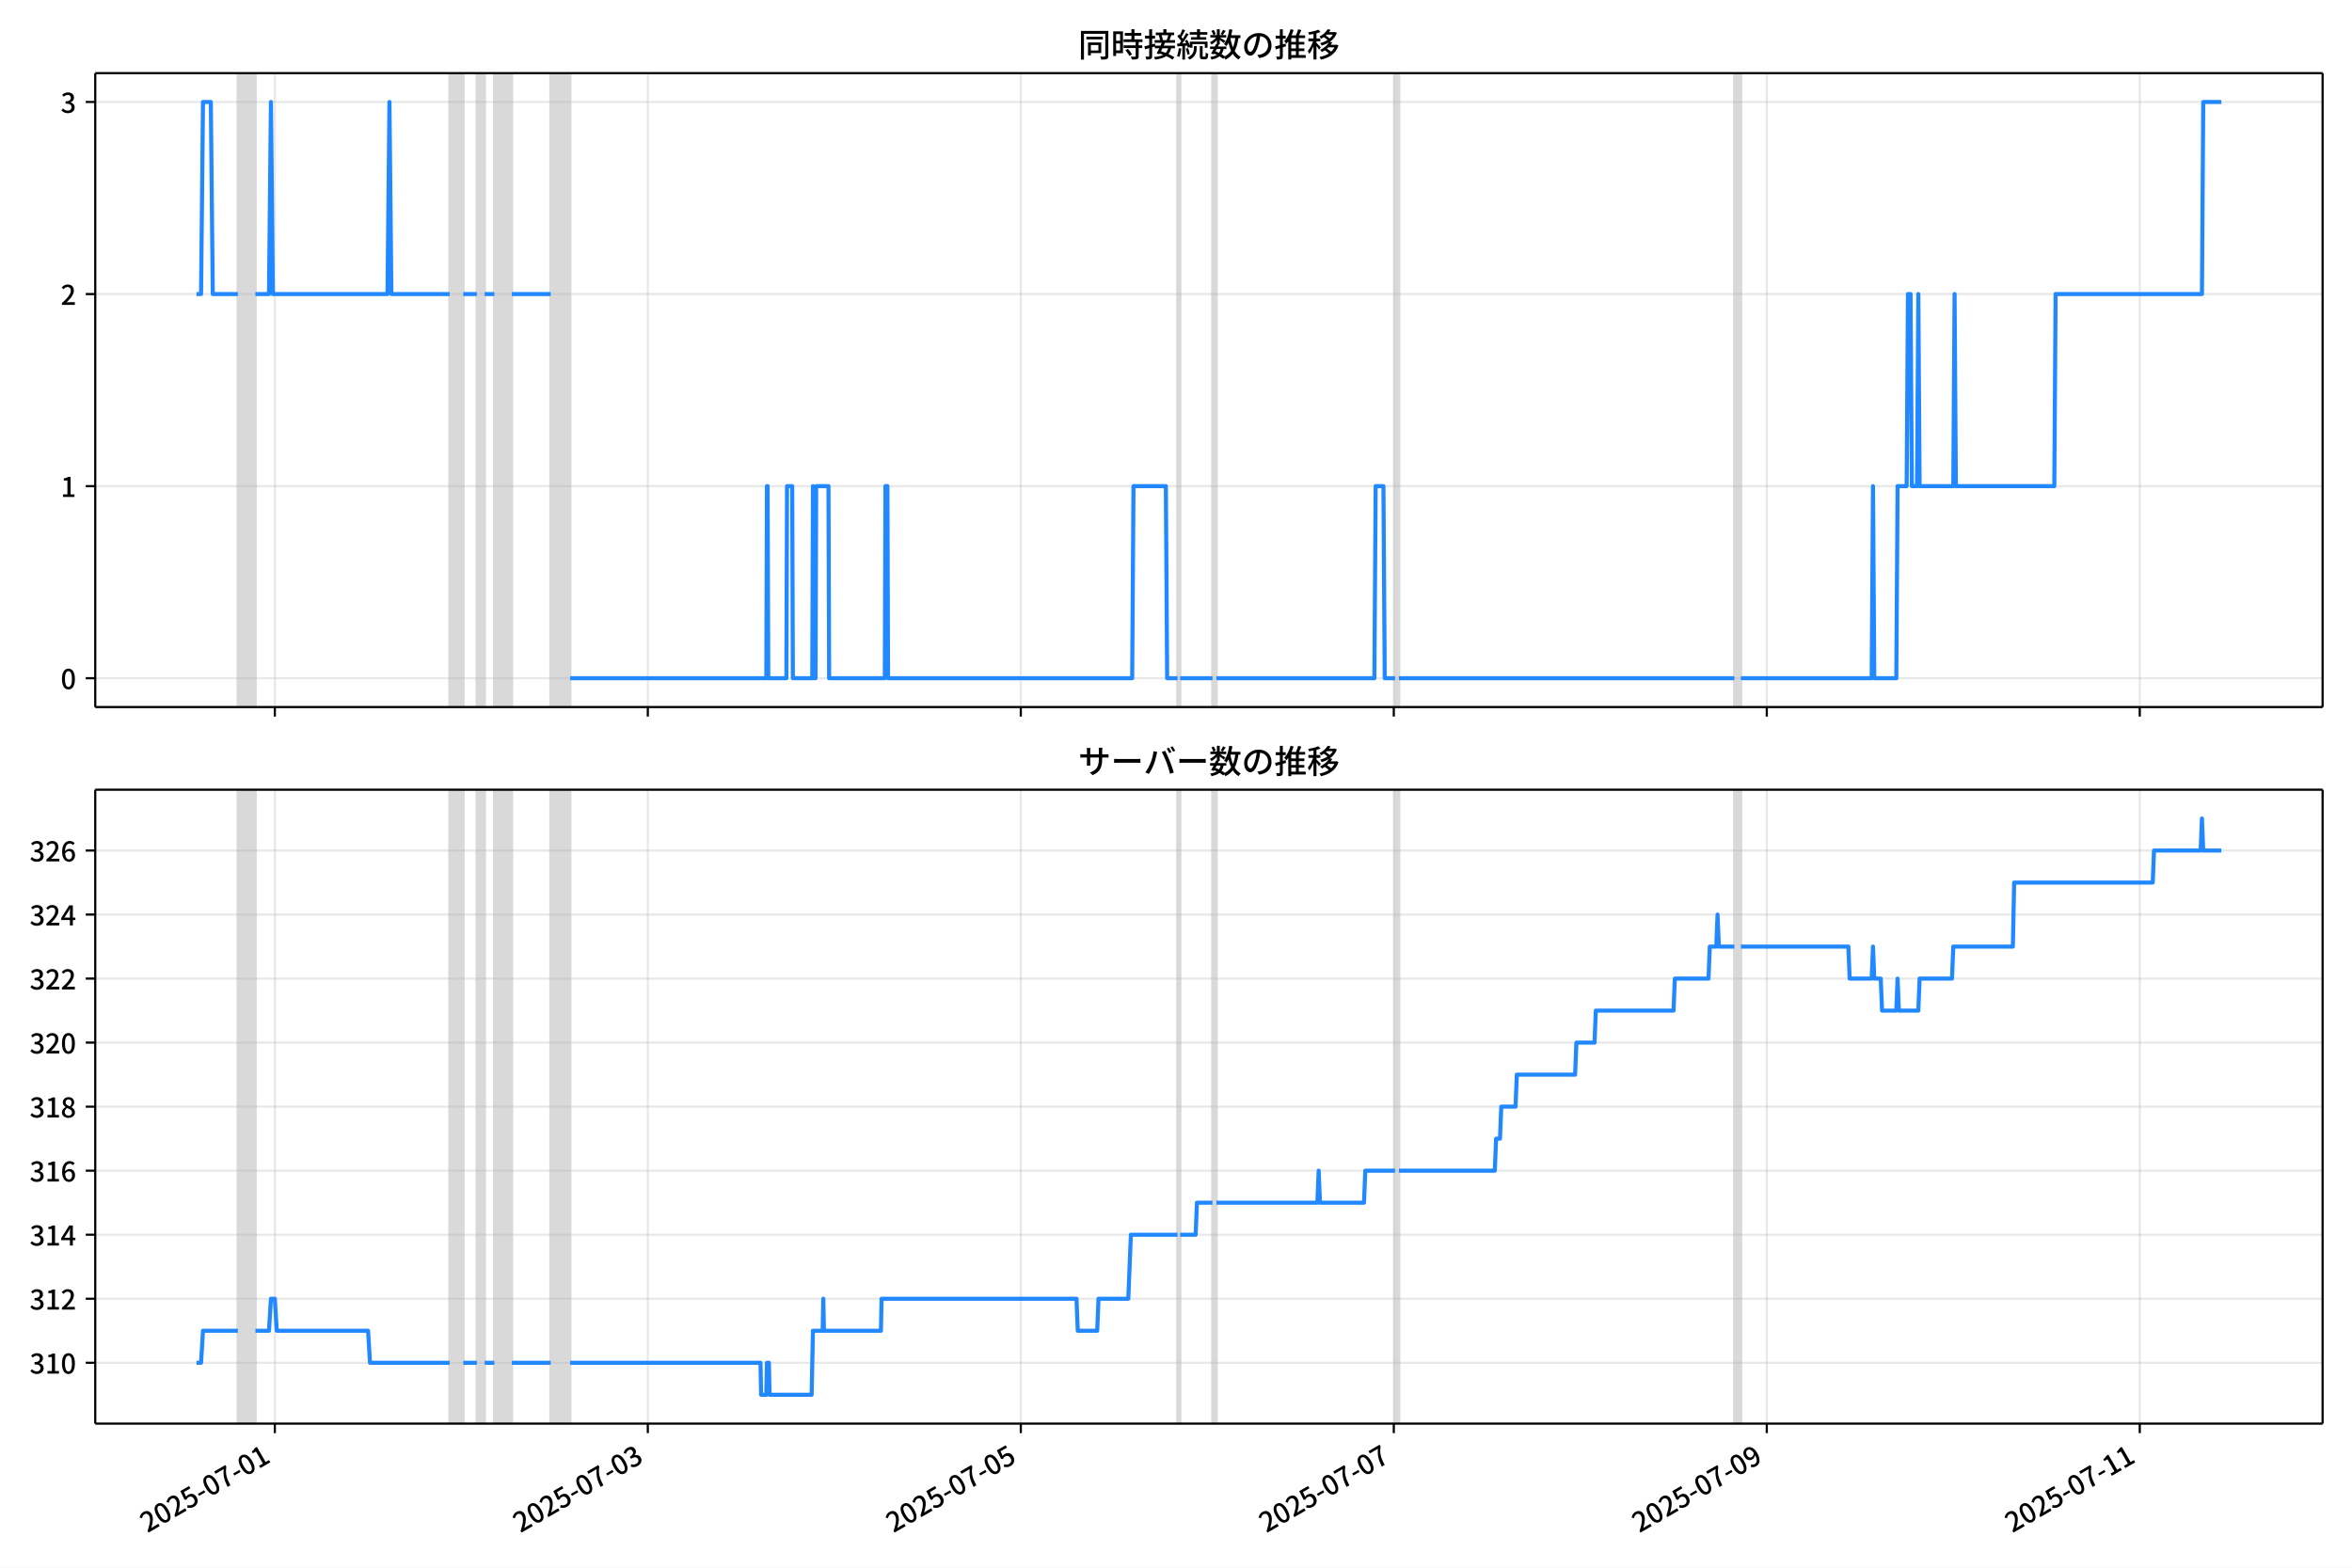
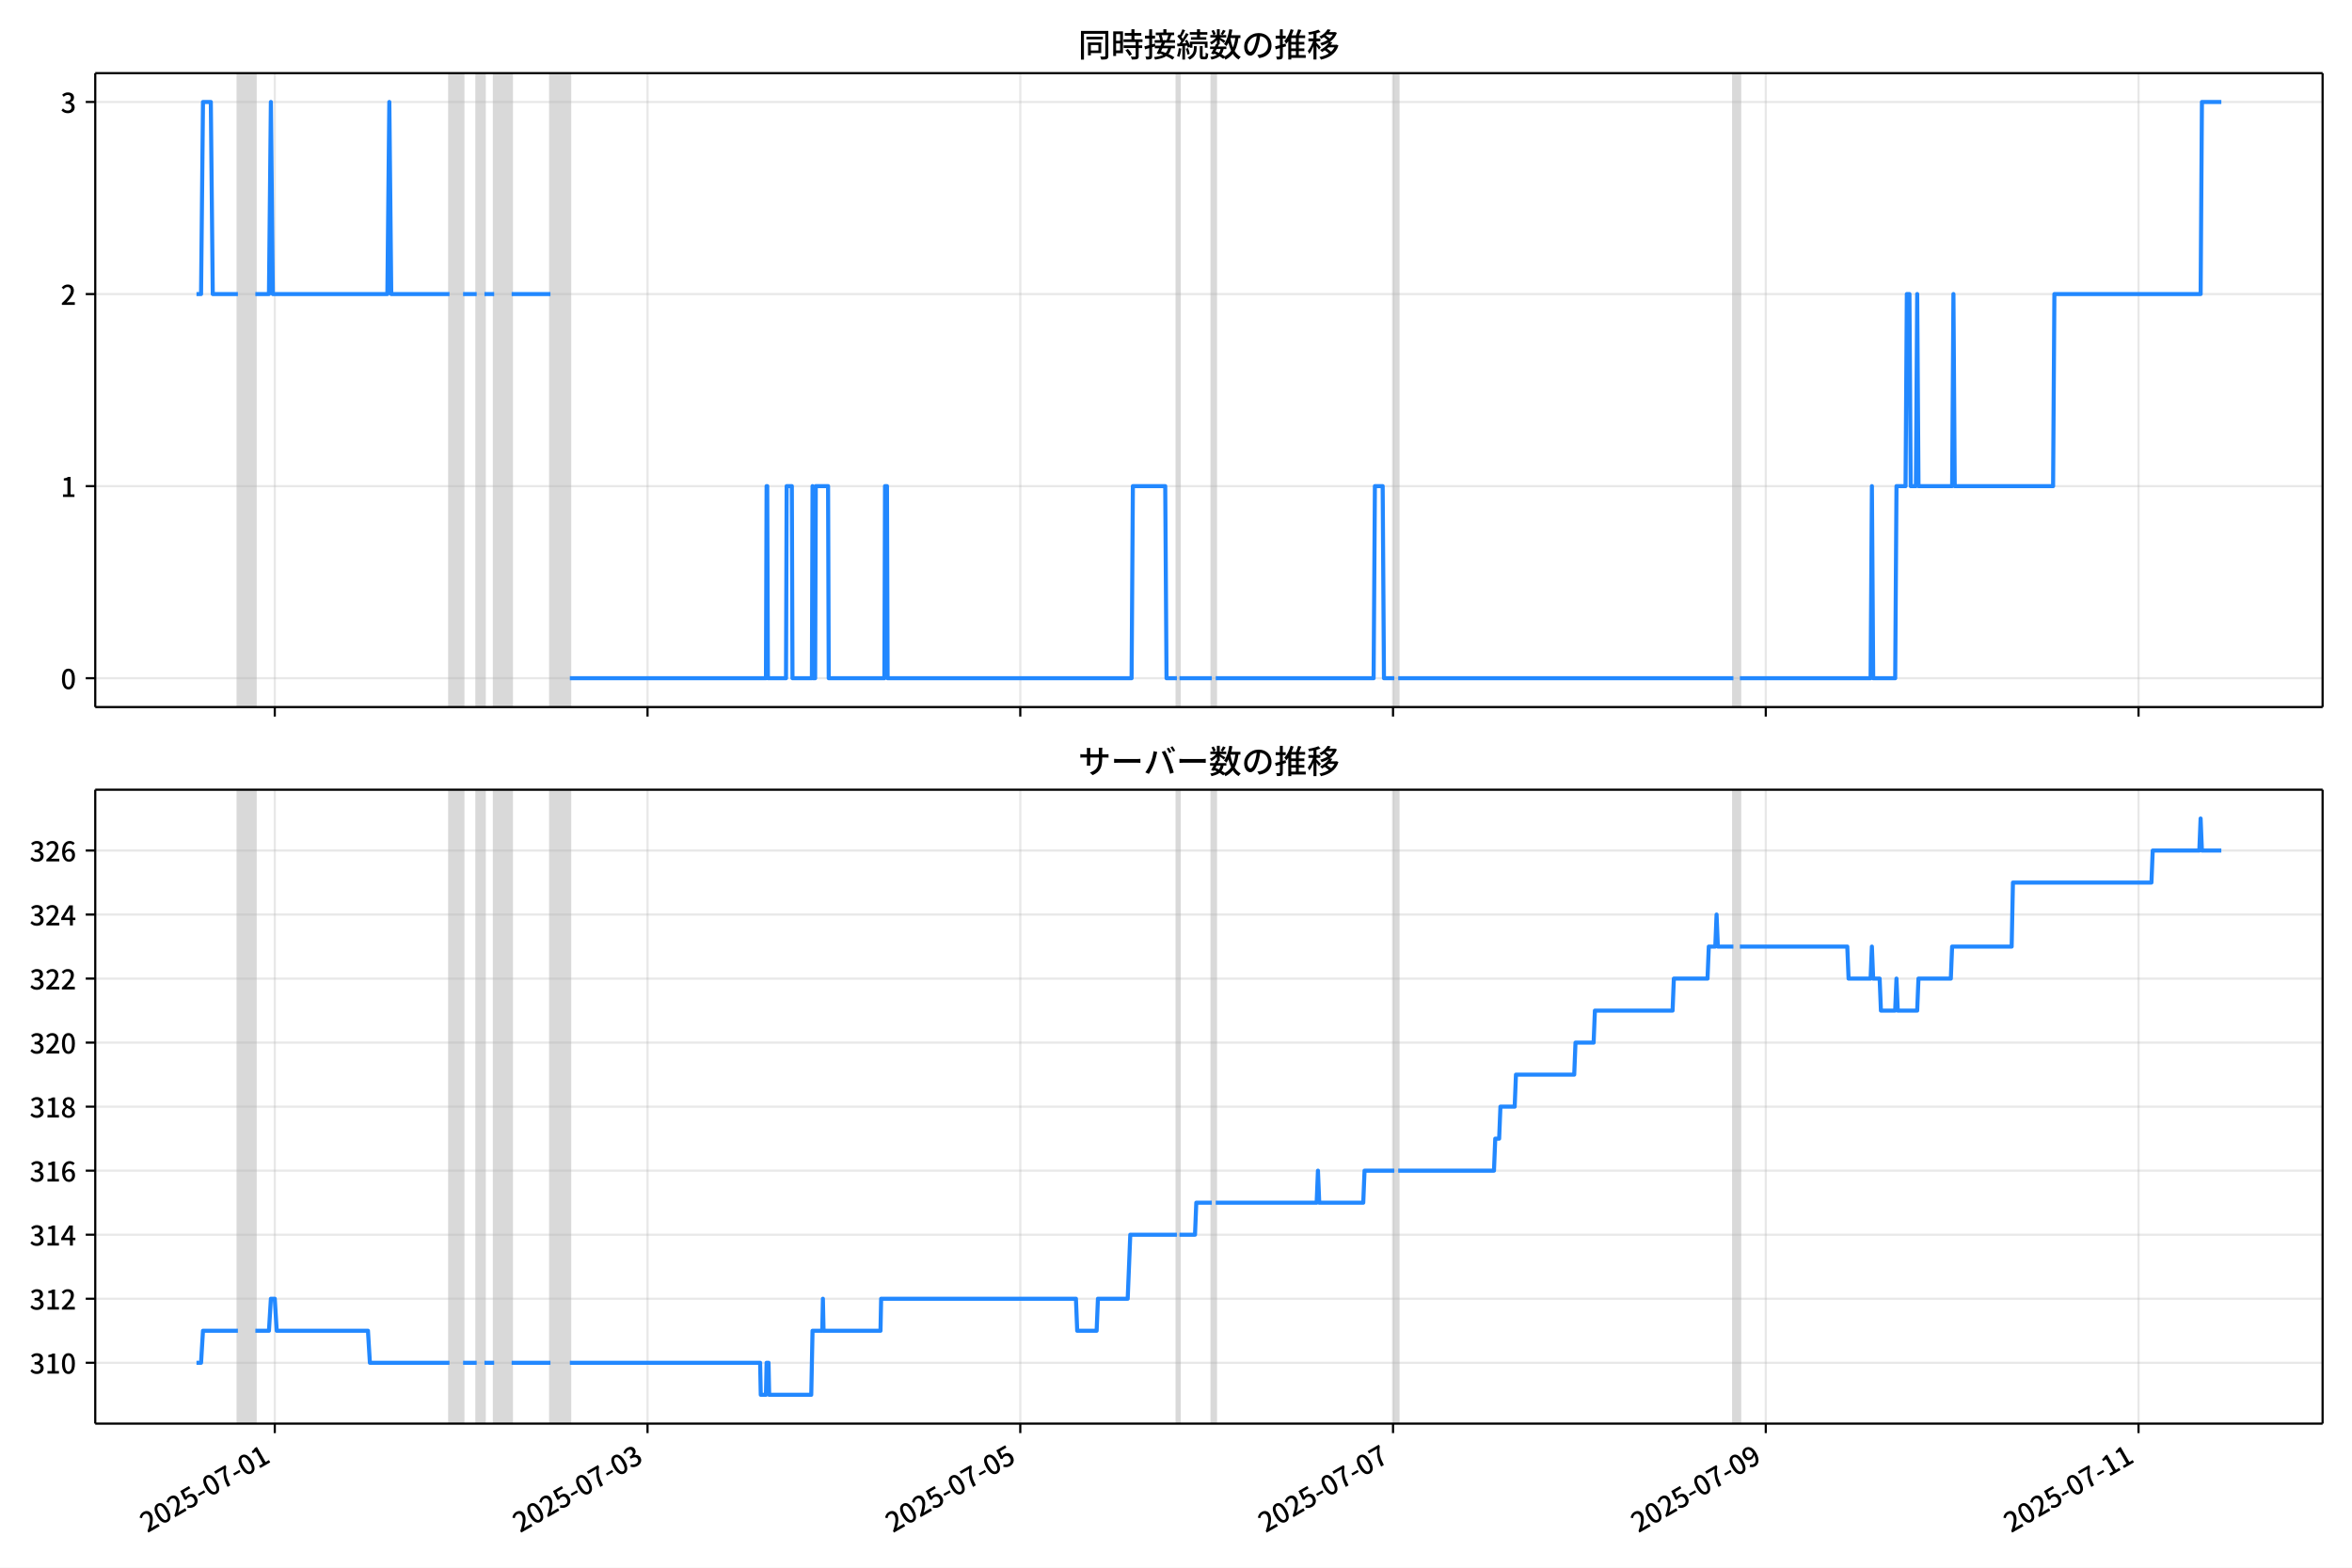
<svg xmlns="http://www.w3.org/2000/svg" xmlns:xlink="http://www.w3.org/1999/xlink" version="1.1" viewBox="0 0 864 576">
  <defs>
    <style type="text/css">*{stroke-linejoin: round; stroke-linecap: butt}</style>
  </defs>
  <g id="aa">
    <g id="ab">
      <path d="m0 576h864v-576h-864z" fill="#fff" />
    </g>
    <g id="ac">
      <g id="ad">
        <path d="m34.99 259.78h818.21v-232.9h-818.21z" fill="#fff" />
      </g>
      <g id="ae">
-         <path d="m87.398 259.78h6.423v-232.9h-6.423z" clip-path="url(#b)" fill="#808080" opacity=".3" stroke="#808080" />
+         <path d="m87.388 259.78h6.418v-232.9h-6.418z" clip-path="url(#b)" fill="#808080" opacity=".3" stroke="#808080" />
      </g>
      <g id="af">
-         <path d="m165.18 259.78h4.995v-232.9h-4.995z" clip-path="url(#b)" fill="#808080" opacity=".3" stroke="#808080" />
+         <path d="m165.12 259.78h4.992v-232.9h-4.992z" clip-path="url(#b)" fill="#808080" opacity=".3" stroke="#808080" />
      </g>
      <g id="ag">
-         <path d="m175.17 259.78h2.854v-232.9h-2.854z" clip-path="url(#b)" fill="#808080" opacity=".3" stroke="#808080" />
+         <path d="m175.11 259.78h2.853v-232.9h-2.853z" clip-path="url(#b)" fill="#808080" opacity=".3" stroke="#808080" />
      </g>
      <g id="ah">
-         <path d="m181.6 259.78h6.423v-232.9h-6.423z" clip-path="url(#b)" fill="#808080" opacity=".3" stroke="#808080" />
+         <path d="m181.53 259.78h6.418v-232.9h-6.418z" clip-path="url(#b)" fill="#808080" opacity=".3" stroke="#808080" />
      </g>
      <g id="ai">
-         <path d="m202.29 259.78h7.136v-232.9h-7.136z" clip-path="url(#b)" fill="#808080" opacity=".3" stroke="#808080" />
+         <path d="m202.21 259.78h7.132v-232.9h-7.132z" clip-path="url(#b)" fill="#808080" opacity=".3" stroke="#808080" />
      </g>
      <g id="aj">
-         <path d="m432.55 259.78h.952v-232.9h-.952z" clip-path="url(#b)" fill="#808080" opacity=".3" stroke="#808080" />
+         <path d="m432.32 259.78h.951v-232.9h-.951z" clip-path="url(#b)" fill="#808080" opacity=".3" stroke="#808080" />
      </g>
      <g id="ak">
-         <path d="m445.4 259.78h1.427v-232.9h-1.427z" clip-path="url(#b)" fill="#808080" opacity=".3" stroke="#808080" />
+         <path d="m445.16 259.78h1.426v-232.9h-1.426z" clip-path="url(#b)" fill="#808080" opacity=".3" stroke="#808080" />
      </g>
      <g id="al">
-         <path d="m512.48 259.78h1.427v-232.9h-1.427z" clip-path="url(#b)" fill="#808080" opacity=".3" stroke="#808080" />
+         <path d="m512.2 259.78h1.426v-232.9h-1.426z" clip-path="url(#b)" fill="#808080" opacity=".3" stroke="#808080" />
      </g>
      <g id="am">
-         <path d="m637.13 259.78h2.379v-232.9h-2.379z" clip-path="url(#b)" fill="#808080" opacity=".3" stroke="#808080" />
+         <path d="m636.77 259.78h2.377v-232.9h-2.377z" clip-path="url(#b)" fill="#808080" opacity=".3" stroke="#808080" />
      </g>
      <g id="an">
        <g id="ao">
          <g id="ap">
-             <path d="m100.96 259.78v-232.9" clip-path="url(#b)" fill="none" stroke="#b0b0b0" stroke-linecap="square" stroke-opacity=".3" stroke-width=".8" />
+             <path d="m100.94 259.78v-232.9" clip-path="url(#b)" fill="none" stroke="#b0b0b0" stroke-linecap="square" stroke-opacity=".3" stroke-width=".8" />
          </g>
          <g id="aq">
            <defs>
              <path id="f" d="m0 0v3.5" stroke="#000" stroke-width=".8" />
            </defs>
-             <use x="100.957" y="259.778" stroke="#000000" stroke-width=".8" xlink:href="#f" />
+             <use x="100.939" y="259.778" stroke="#000000" stroke-width=".8" xlink:href="#f" />
          </g>
        </g>
        <g id="ar">
          <g id="as">
-             <path d="m237.97 259.78v-232.9" clip-path="url(#b)" fill="none" stroke="#b0b0b0" stroke-linecap="square" stroke-opacity=".3" stroke-width=".8" />
+             <path d="m237.87 259.78v-232.9" clip-path="url(#b)" fill="none" stroke="#b0b0b0" stroke-linecap="square" stroke-opacity=".3" stroke-width=".8" />
          </g>
          <g id="at">
-             <use x="237.973" y="259.778" stroke="#000000" stroke-width=".8" xlink:href="#f" />
+             <use x="237.867" y="259.778" stroke="#000000" stroke-width=".8" xlink:href="#f" />
          </g>
        </g>
        <g id="au">
          <g id="av">
-             <path d="m374.99 259.78v-232.9" clip-path="url(#b)" fill="none" stroke="#b0b0b0" stroke-linecap="square" stroke-opacity=".3" stroke-width=".8" />
+             <path d="m374.8 259.78v-232.9" clip-path="url(#b)" fill="none" stroke="#b0b0b0" stroke-linecap="square" stroke-opacity=".3" stroke-width=".8" />
          </g>
          <g id="aw">
-             <use x="374.989" y="259.778" stroke="#000000" stroke-width=".8" xlink:href="#f" />
+             <use x="374.795" y="259.778" stroke="#000000" stroke-width=".8" xlink:href="#f" />
          </g>
        </g>
        <g id="ax">
          <g id="ay">
-             <path d="m512 259.78v-232.9" clip-path="url(#b)" fill="none" stroke="#b0b0b0" stroke-linecap="square" stroke-opacity=".3" stroke-width=".8" />
+             <path d="m511.72 259.78v-232.9" clip-path="url(#b)" fill="none" stroke="#b0b0b0" stroke-linecap="square" stroke-opacity=".3" stroke-width=".8" />
          </g>
          <g id="az">
-             <use x="512.005" y="259.778" stroke="#000000" stroke-width=".8" xlink:href="#f" />
+             <use x="511.724" y="259.778" stroke="#000000" stroke-width=".8" xlink:href="#f" />
          </g>
        </g>
        <g id="ba">
          <g id="bb">
-             <path d="m649.02 259.78v-232.9" clip-path="url(#b)" fill="none" stroke="#b0b0b0" stroke-linecap="square" stroke-opacity=".3" stroke-width=".8" />
+             <path d="m648.65 259.78v-232.9" clip-path="url(#b)" fill="none" stroke="#b0b0b0" stroke-linecap="square" stroke-opacity=".3" stroke-width=".8" />
          </g>
          <g id="bc">
-             <use x="649.021" y="259.778" stroke="#000000" stroke-width=".8" xlink:href="#f" />
+             <use x="648.652" y="259.778" stroke="#000000" stroke-width=".8" xlink:href="#f" />
          </g>
        </g>
        <g id="bd">
          <g id="be">
-             <path d="m786.04 259.78v-232.9" clip-path="url(#b)" fill="none" stroke="#b0b0b0" stroke-linecap="square" stroke-opacity=".3" stroke-width=".8" />
+             <path d="m785.58 259.78v-232.9" clip-path="url(#b)" fill="none" stroke="#b0b0b0" stroke-linecap="square" stroke-opacity=".3" stroke-width=".8" />
          </g>
          <g id="bf">
-             <use x="786.036" y="259.778" stroke="#000000" stroke-width=".8" xlink:href="#f" />
+             <use x="785.58" y="259.778" stroke="#000000" stroke-width=".8" xlink:href="#f" />
          </g>
        </g>
      </g>
      <g id="bg">
        <g id="bh">
          <g id="bi">
            <path d="m34.99 249.19h818.21" clip-path="url(#b)" fill="none" stroke="#b0b0b0" stroke-linecap="square" stroke-opacity=".3" stroke-width=".8" />
          </g>
          <g id="bj">
            <defs>
              <path id="e" d="m0 0h-3.5" stroke="#000" stroke-width=".8" />
            </defs>
            <use x="34.99" y="249.191" stroke="#000000" stroke-width=".8" xlink:href="#e" />
          </g>
          <g id="bk">
            <g transform="translate(22.29 253.18) scale(.1 -.1)">
              <defs>
                <path id="c" transform="scale(.015625)" d="m1830-90q-460 0-806 275-346 276-535 823-188 547-188 1366 0 820 188 1357 189 538 535 803 346 266 806 266 461 0 800-269 340-269 528-803 189-534 189-1354 0-819-189-1366-188-547-528-823-339-275-800-275zm0 589q237 0 422 185 186 186 288 599 103 413 103 1091 0 679-103 1082-102 403-288 582-185 180-422 180-236 0-422-180-186-179-292-582-105-403-105-1082 0-678 105-1091 106-413 292-599 186-185 422-185z" />
              </defs>
              <use xlink:href="#c" />
            </g>
          </g>
        </g>
        <g id="bl">
          <g id="bm">
            <path d="m34.99 178.62h818.21" clip-path="url(#b)" fill="none" stroke="#b0b0b0" stroke-linecap="square" stroke-opacity=".3" stroke-width=".8" />
          </g>
          <g id="bn">
            <use x="34.99" y="178.616" stroke="#000000" stroke-width=".8" xlink:href="#e" />
          </g>
          <g id="bo">
            <g transform="translate(22.29 182.6) scale(.1 -.1)">
              <defs>
                <path id="i" transform="scale(.015625)" d="m544 0v608h1037v3277h-845v467q333 58 579 147 247 90 451 218h557v-4109h915v-608h-2694z" />
              </defs>
              <use xlink:href="#i" />
            </g>
          </g>
        </g>
        <g id="bp">
          <g id="bq">
            <path d="m34.99 108.04h818.21" clip-path="url(#b)" fill="none" stroke="#b0b0b0" stroke-linecap="square" stroke-opacity=".3" stroke-width=".8" />
          </g>
          <g id="br">
            <use x="34.99" y="108.041" stroke="#000000" stroke-width=".8" xlink:href="#e" />
          </g>
          <g id="bs">
            <g transform="translate(22.29 112.03) scale(.1 -.1)">
              <defs>
                <path id="d" transform="scale(.015625)" d="m282 0v429q697 621 1164 1136 468 515 701 956 234 442 234 826 0 256-87 451-86 196-262 301-176 106-445 106-275 0-506-151-230-150-422-368l-416 410q301 333 637 518 336 186 803 186 429 0 749-176t496-493 176-745q0-455-224-919t-615-935q-390-470-889-950 186 20 394 36t374 16h1184v-634h-3046z" />
              </defs>
              <use xlink:href="#d" />
            </g>
          </g>
        </g>
        <g id="bt">
          <g id="bu">
            <path d="m34.99 37.466h818.21" clip-path="url(#b)" fill="none" stroke="#b0b0b0" stroke-linecap="square" stroke-opacity=".3" stroke-width=".8" />
          </g>
          <g id="bv">
            <use x="34.99" y="37.466" stroke="#000000" stroke-width=".8" xlink:href="#e" />
          </g>
          <g id="bw">
            <g transform="translate(22.29 41.451) scale(.1 -.1)">
              <defs>
                <path id="h" transform="scale(.015625)" d="m1715-90q-371 0-656 90t-503 240q-217 150-377 323l359 474q211-205 479-359 269-153 634-153 269 0 467 92 199 93 311 266t112 423q0 256-125 451t-429 300q-304 106-835 106v551q467 0 732 105 266 106 384 291 119 186 119 423 0 307-192 489-192 183-531 183-269 0-503-119-233-118-438-316l-384 460q282 256 614 413 333 157 737 157 422 0 748-144 327-144 512-413 186-269 186-659 0-403-221-685-221-281-592-422v-26q269-70 490-227t349-400 128-557q0-422-215-726-214-304-573-468-358-163-787-163z" />
              </defs>
              <use xlink:href="#h" />
            </g>
          </g>
        </g>
      </g>
      <g id="bx">
-         <path d="m72.181 108.04h1.675l.712-70.575h2.878l.715 70.575h9.236m6.423 0h4.995l.714-70.575.714 70.575h42.104l.714-70.575.714 70.575h21.409m4.995 0h4.995m2.854 0h3.568m6.423 0h14.272m7.136 141.15h72.076l.238-70.575h.238l.238 70.575h6.66l.238-70.575h1.903l.238 70.575h7.136l.238-70.575.238 70.575h.714l.238-70.575h4.52l.238 70.575h20.457l.238-70.575h.714l.238 70.575h89.679l.476-70.575h11.894l.476 70.575h3.806m.952 0h11.894m1.427 0h58.041l.476-70.575h2.854l.476 70.575h3.806m1.427 0h123.22m2.379 0h48.051l.476-70.575.476 70.575h8.088l.476-70.575h3.33l.476-70.575h.952l.476 70.575h1.903l.476-70.575.476 70.575h12.369l.476-70.575.476 70.575h36.157l.476-70.575h53.76l.476-70.575h6.66v0" clip-path="url(#b)" fill="none" stroke="#28f" stroke-linecap="square" stroke-width="1.5" />
+         <path d="m72.181 108.04h1.674l.712-70.575h2.876l.715 70.575h9.23m6.418 0h4.992l.713-70.575.713 70.575h42.077l.713-70.575.713 70.575h21.395m4.992 0h4.992m2.853 0h3.566m6.418 0h14.263m7.132 141.15h72.03l.238-70.575h.238l.238 70.575h6.656l.238-70.575h1.902l.238 70.575h7.132l.238-70.575.238 70.575h.713l.238-70.575h4.517l.238 70.575h20.444l.238-70.575h.713l.238 70.575h89.621l.475-70.575h11.886l.475 70.575h3.804m.951 0h11.886m1.426 0h58.004l.475-70.575h2.853l.475 70.575h3.804m1.426 0h123.14m2.377 0h48.02l.475-70.575.475 70.575h8.083l.475-70.575h3.328l.475-70.575h.951l.475 70.575h1.902l.475-70.575.475 70.575h12.362l.475-70.575.475 70.575h36.134l.475-70.575h53.725l.475-70.575h7.132v0" clip-path="url(#b)" fill="none" stroke="#28f" stroke-linecap="square" stroke-width="1.5" />
      </g>
      <g id="by">
        <path d="m34.99 259.78v-232.9" fill="none" stroke="#000" stroke-linecap="square" stroke-width=".8" />
      </g>
      <g id="bz">
        <path d="m853.2 259.78v-232.9" fill="none" stroke="#000" stroke-linecap="square" stroke-width=".8" />
      </g>
      <g id="ca">
        <path d="m34.99 259.78h818.21" fill="none" stroke="#000" stroke-linecap="square" stroke-width=".8" />
      </g>
      <g id="cb">
        <path d="m34.99 26.88h818.21" fill="none" stroke="#000" stroke-linecap="square" stroke-width=".8" />
      </g>
      <g id="cc">
        <g transform="translate(396.1 20.88) scale(.12 -.12)">
          <defs>
            <path id="v" transform="scale(.015625)" d="m1587 3936h3232v-518h-3232v518zm320-1114h557v-2534h-557v2534zm301 0h2291v-2086h-2291v512h1734v1069h-1734v505zm-1683 2260h5113v-570h-4524v-5056h-589v5626zm4768 0h595v-4896q0-250-67-397t-227-218q-160-77-426-96t-675-19q-13 83-45 192t-77 218q-45 108-89 185 281-13 527-13 247 0 330 0 83 7 118 42 36 35 36 112v4890z" />
            <path id="t" transform="scale(.015625)" d="m2714 4672h3238v-525h-3238v525zm-244-1235h3712v-538h-3712v538zm20-1184h3635v-531h-3635v531zm1523 3155h595v-2310h-595v2310zm832-2451h589v-2823q0-230-61-364-61-135-227-199-167-70-423-86t-633-16q-20 121-78 285-57 163-121 284 275-6 509-9t310-3q77 6 106 28 29 23 29 93v2810zm-2023-1677 487 282q153-160 313-352t294-381q135-189 206-343l-519-313q-64 153-189 348-124 196-278 394-154 199-314 365zm-2086 3718h1619v-4281h-1619v544h1056v3187h-1056v550zm32-1843h1293v-537h-1293v537zm-320 1843h563v-4832h-563v4832z" />
            <path id="u" transform="scale(.015625)" d="m3866 5408h614v-870h-614v870zm-1479-653h3597v-518h-3597v518zm-230-1485h4e3v-518h-4e3v518zm825 922 519 102q64-160 121-342 58-182 96-352 39-170 45-304l-544-128q-6 134-42 313-35 180-83 365-48 186-112 346zm1856 109 589-71q-96-275-202-557-105-281-195-486l-518 77q58 147 122 329 64 183 118 372t86 336zm-2643-2106h3943v-518h-3943v518zm1408 685 602-115q-167-371-362-784t-390-797-362-685l-525 179q160 288 346 666t368 784 323 752zm-659-2157 358 403q352-102 733-240 381-137 752-304 371-166 697-336 327-169 558-329l-384-461q-218 160-532 336-313 176-685 345-371 170-755 323-384 154-742 263zm1894 1114 583-71q-122-550-353-944-230-393-604-662t-922-435q-547-167-1296-269-25 128-93 269-67 141-137 230 678 64 1168 192t819 349q330 221 531 550 202 330 304 791zm-4684 217q396 90 953 240 557 151 1120 311l77-544q-525-154-1053-311-528-156-963-284l-134 588zm121 2093h1965v-563h-1965v563zm819 1248h576v-5229q0-236-51-374t-192-208q-141-77-355-99-214-23-541-16-13 115-64 288t-109 294q205-6 381-6t234 0q64 0 92 28 29 29 29 93v5229z" />
            <path id="s" transform="scale(.015625)" d="m4058 5408h595v-1798h-595v1798zm-1415-563h3443v-499h-3443v499zm231-992h3008v-499h-3008v499zm-224-877h3475v-1203h-531v729h-2432v-729h-512v1203zm1964-877h551v-1881q0-122 22-157 23-35 106-35 25 0 92 0 68 0 135 0t99 0q51 0 83 54t45 224 19 515q90-70 234-131t259-93q-19-429-83-662-64-234-183-326-118-93-316-93-39 0-103 0t-134 0-138 0q-67 0-99 0-237 0-365 64t-176 218q-48 153-48 422v1881zm-1164-6h550v-455q0-243-48-528-48-284-186-579-137-294-409-572-272-279-727-503-70 90-192 208-121 118-230 195 416 205 665 438 250 234 371 474 122 240 164 467 42 228 42 413v442zm-2240 3309 524-192q-121-244-259-503-137-259-275-496t-259-416l-410 173q122 186 246 438 125 253 240 515 116 263 193 481zm716-743 500-230q-224-359-496-756-272-396-548-764-275-368-518-650l-358 205q179 211 377 483 199 272 387 569 189 298 358 592 170 295 298 551zm-1721-665 307 403q166-154 339-340 173-185 320-364t224-327l-326-460q-77 160-218 348-141 189-314 384-172 196-332 356zm1485-832 435 179q128-211 249-458 122-246 215-474 93-227 137-412l-473-211q-32 185-119 422-86 237-201 486-115 250-243 468zm-1530-583q422 26 998 54 576 29 1184 68l7-499q-570-45-1127-84-556-38-992-70l-70 531zm1702-992 436 135q121-276 214-596t118-556l-454-148q-26 237-112 563-86 327-202 602zm-1363 109 499-83q-57-455-163-897-105-441-253-748-51 32-134 73-83 42-170 83-86 42-144 62 148 294 234 697t131 813zm691 627h525v-2861h-525v2861z" />
            <path id="m" transform="scale(.015625)" d="m224 2022h3187v-499h-3187v499zm51 2247h3111v-487h-3111v487zm1127-1735 563-121q-154-320-333-672t-352-679q-173-326-326-582l-532 173q148 243 324 566t345 669q170 346 311 646zm934-832 563-64q-89-480-262-838t-461-614-701-432-976-298q-25 128-99 269t-157 237q659 102 1085 303 426 202 666 554t342 883zm422 3597 519-211q-147-218-298-436-150-217-278-377l-403 186q121 173 252 413 132 240 208 425zm-1203 109h563v-2957h-563v2957zm-1075-320 448 186q134-192 246-420 112-227 157-393l-467-211q-38 172-147 406t-237 432zm1094-1050 397-236q-160-263-400-529-240-265-519-489-278-224-553-378-51 103-141 237-89 135-179 218 269 109 534 294 266 186 493 416 228 231 368 467zm487-204q83-45 246-145 163-99 352-211t346-211 221-150l-327-423q-83 77-230 198-147 122-317 253-170 132-327 250-156 119-259 189l295 250zm1798 396h2311v-556h-2311v556zm115 1178 615-90q-103-640-263-1235t-384-1101q-224-505-512-889-44 57-134 134t-186 157-166 125q275 339 473 796 199 458 340 995 141 538 217 1108zm1223-1510 614-58q-147-1101-445-1940-297-838-813-1443-515-604-1321-1014-26 71-90 177-64 105-134 208-70 102-128 159 742 346 1212 880 471 535 730 1290 260 755 375 1741zm-1005-135q134-851 387-1597 253-745 659-1305 407-560 1002-874-70-57-154-150-83-93-154-189-70-96-121-179-633 371-1056 988-422 618-688 1434-265 816-425 1783l550 89zm-3309-3065 327 416q377-148 754-330 378-182 701-378 324-195 548-368l-416-435q-211 179-519 378-307 198-666 383-358 186-729 334z" />
            <path id="r" transform="scale(.015625)" d="m3686 4378q-64-493-163-1041-99-547-265-1084-192-653-432-1104t-522-688-595-237q-320 0-596 221-275 221-448 621-172 400-172 931 0 537 220 1017 221 480 611 851 391 372 909 583 519 211 1121 211 576 0 1040-186 464-185 793-515 330-329 502-771 173-441 173-941 0-672-278-1194-278-521-816-851-538-329-1318-444l-378 601q166 20 307 42t263 48q307 70 585 217 279 148 496 375 218 227 342 534 125 308 125 692t-122 713q-121 330-358 573-236 243-582 380-346 138-781 138-525 0-935-186-409-185-694-489-284-304-432-656-147-352-147-678 0-365 89-605 90-240 224-355 135-115 276-115t288 144 297 457q151 314 298 800 147 461 246 982 100 522 145 1021l684-12z" />
            <path id="n" transform="scale(.015625)" d="m2995 2925h2893v-519h-2893v519zm0-1280h2893v-519h-2893v519zm-64-1299h3232v-557h-3232v557zm1312 3577h563v-3763h-563v3763zm429 1466 634-141q-154-390-340-794-185-403-339-684l-512 140q103 199 208 458 106 259 195 528 90 269 154 493zm-1472 25 582-147q-153-518-371-1018-217-499-483-931t-573-758q-38 64-109 160-70 96-147 198-77 103-141 160 416 416 733 1034t509 1302zm128-1203h2720v-537h-2720v-4205h-582v4422l313 320h269zm-3174-2157q396 90 953 240 557 151 1120 311l77-544q-525-154-1053-311-528-156-963-284l-134 588zm121 2093h1965v-563h-1965v563zm819 1248h576v-5229q0-236-51-374t-192-208q-141-77-355-99-214-23-541-16-13 115-64 288t-109 294q205-6 381-6t234 0q64 0 92 28 29 29 29 93v5229z" />
            <path id="l" transform="scale(.015625)" d="m4051 5402 595-109q-281-493-729-941t-1107-806q-39 64-106 144t-141 153q-73 74-137 119 608 288 1011 678t614 762zm-77-557h1511v-493h-1863l352 493zm1293 0h109l109 25 384-179q-192-505-496-905t-695-701q-390-301-845-519-454-217-947-358-44 109-137 253t-176 227q448 109 867 294 419 186 777 445 359 259 631 592t419 730v96zm-1990-954 377 307q167-96 336-218 170-121 320-249 151-128 247-237l-397-332q-90 108-237 236t-317 259q-169 132-329 234zm1107-934 595-109q-307-538-803-1031-496-492-1232-876-38 64-102 144t-138 156q-74 77-138 116 455 217 807 483t604 554q253 288 407 563zm-90-589h1460v-506h-1818l358 506zm1268 0h121l109 26 384-167q-192-614-531-1075t-787-794q-448-332-983-553-534-221-1129-355-45 115-132 269-86 153-176 249 551 96 1043 285 493 189 903 473 410 285 714 669t464 883v90zm-2132-1056 410 339q186-102 384-237 198-134 371-275t282-269l-435-371q-103 128-270 272-166 144-361 288t-381 253zm-2150 3533h589v-5376h-589v5376zm-992-1242h2336v-569h-2336v569zm1024-224 365-160q-96-339-231-707-134-368-291-727-157-358-336-672-179-313-365-537-44 128-134 291t-160 272q173 192 339 457 167 266 323 570 157 304 282 618t208 595zm941 1946 416-467q-314-122-695-221-380-99-784-173-403-74-780-131-20 102-71 236-51 135-102 231 358 58 732 138 375 80 711 179t573 208zm-397-2579q58-45 179-170 122-125 266-266 144-140 259-265t160-183l-352-473q-58 102-157 255-99 154-218 317-118 164-227 311-108 147-185 237l275 237z" />
          </defs>
          <use xlink:href="#v" />
          <use transform="translate(100)" xlink:href="#t" />
          <use transform="translate(200)" xlink:href="#u" />
          <use transform="translate(300)" xlink:href="#s" />
          <use transform="translate(400)" xlink:href="#m" />
          <use transform="translate(500)" xlink:href="#r" />
          <use transform="translate(600)" xlink:href="#n" />
          <use transform="translate(700)" xlink:href="#l" />
        </g>
      </g>
    </g>
    <g id="cd">
      <g id="ce">
        <path d="m34.99 523.06h818.21v-232.9h-818.21z" fill="#fff" />
      </g>
      <g id="cf">
-         <path d="m87.398 523.06h6.423v-232.9h-6.423z" clip-path="url(#a)" fill="#808080" opacity=".3" stroke="#808080" />
+         <path d="m87.388 523.06h6.418v-232.9h-6.418z" clip-path="url(#a)" fill="#808080" opacity=".3" stroke="#808080" />
      </g>
      <g id="cg">
-         <path d="m165.18 523.06h4.995v-232.9h-4.995z" clip-path="url(#a)" fill="#808080" opacity=".3" stroke="#808080" />
+         <path d="m165.12 523.06h4.992v-232.9h-4.992z" clip-path="url(#a)" fill="#808080" opacity=".3" stroke="#808080" />
      </g>
      <g id="ch">
-         <path d="m175.17 523.06h2.854v-232.9h-2.854z" clip-path="url(#a)" fill="#808080" opacity=".3" stroke="#808080" />
+         <path d="m175.11 523.06h2.853v-232.9h-2.853z" clip-path="url(#a)" fill="#808080" opacity=".3" stroke="#808080" />
      </g>
      <g id="ci">
-         <path d="m181.6 523.06h6.423v-232.9h-6.423z" clip-path="url(#a)" fill="#808080" opacity=".3" stroke="#808080" />
+         <path d="m181.53 523.06h6.418v-232.9h-6.418z" clip-path="url(#a)" fill="#808080" opacity=".3" stroke="#808080" />
      </g>
      <g id="cj">
-         <path d="m202.29 523.06h7.136v-232.9h-7.136z" clip-path="url(#a)" fill="#808080" opacity=".3" stroke="#808080" />
+         <path d="m202.21 523.06h7.132v-232.9h-7.132z" clip-path="url(#a)" fill="#808080" opacity=".3" stroke="#808080" />
      </g>
      <g id="ck">
-         <path d="m432.55 523.06h.952v-232.9h-.952z" clip-path="url(#a)" fill="#808080" opacity=".3" stroke="#808080" />
+         <path d="m432.32 523.06h.951v-232.9h-.951z" clip-path="url(#a)" fill="#808080" opacity=".3" stroke="#808080" />
      </g>
      <g id="cl">
-         <path d="m445.4 523.06h1.427v-232.9h-1.427z" clip-path="url(#a)" fill="#808080" opacity=".3" stroke="#808080" />
+         <path d="m445.16 523.06h1.426v-232.9h-1.426z" clip-path="url(#a)" fill="#808080" opacity=".3" stroke="#808080" />
      </g>
      <g id="cm">
-         <path d="m512.48 523.06h1.427v-232.9h-1.427z" clip-path="url(#a)" fill="#808080" opacity=".3" stroke="#808080" />
+         <path d="m512.2 523.06h1.426v-232.9h-1.426z" clip-path="url(#a)" fill="#808080" opacity=".3" stroke="#808080" />
      </g>
      <g id="cn">
-         <path d="m637.13 523.06h2.379v-232.9h-2.379z" clip-path="url(#a)" fill="#808080" opacity=".3" stroke="#808080" />
+         <path d="m636.77 523.06h2.377v-232.9h-2.377z" clip-path="url(#a)" fill="#808080" opacity=".3" stroke="#808080" />
      </g>
      <g id="co">
        <g id="cp">
          <g id="cq">
-             <path d="m100.96 523.06v-232.9" clip-path="url(#a)" fill="none" stroke="#b0b0b0" stroke-linecap="square" stroke-opacity=".3" stroke-width=".8" />
+             <path d="m100.94 523.06v-232.9" clip-path="url(#a)" fill="none" stroke="#b0b0b0" stroke-linecap="square" stroke-opacity=".3" stroke-width=".8" />
          </g>
          <g id="cr">
-             <use x="100.957" y="523.055" stroke="#000000" stroke-width=".8" xlink:href="#f" />
+             <use x="100.939" y="523.055" stroke="#000000" stroke-width=".8" xlink:href="#f" />
          </g>
          <g id="cs">
-             <g transform="translate(54.168 563.33) rotate(-30) scale(.1 -.1)">
+             <g transform="translate(54.149 563.33) rotate(-30) scale(.1 -.1)">
              <defs>
                <path id="k" transform="scale(.015625)" d="m1715-90q-365 0-653 90t-506 237q-217 147-383 307l352 480q134-134 294-246t361-183q202-70 452-70 262 0 473 118 212 119 333 346 122 227 122 541 0 460-247 716-246 256-649 256-224 0-384-64t-365-198l-365 237 141 2240h2387v-627h-1747l-109-1204q154 77 307 118 154 42 340 42 397 0 723-160t518-490q192-329 192-847 0-519-224-887t-586-560q-361-192-777-192z" />
                <path id="g" transform="scale(.015625)" d="m301 1536v544h1689v-544h-1689z" />
                <path id="j" transform="scale(.015625)" d="m1235 0q32 646 109 1187t224 1024 384 941 576 938h-2208v627h3027v-455q-409-512-665-989-256-476-397-969t-205-1053-90-1251h-755z" />
              </defs>
              <use xlink:href="#d" />
              <use transform="translate(57)" xlink:href="#c" />
              <use transform="translate(114)" xlink:href="#d" />
              <use transform="translate(171)" xlink:href="#k" />
              <use transform="translate(228)" xlink:href="#g" />
              <use transform="translate(263.7)" xlink:href="#c" />
              <use transform="translate(320.7)" xlink:href="#j" />
              <use transform="translate(377.7)" xlink:href="#g" />
              <use transform="translate(413.4)" xlink:href="#c" />
              <use transform="translate(470.4)" xlink:href="#i" />
            </g>
          </g>
        </g>
        <g id="ct">
          <g id="cu">
-             <path d="m237.97 523.06v-232.9" clip-path="url(#a)" fill="none" stroke="#b0b0b0" stroke-linecap="square" stroke-opacity=".3" stroke-width=".8" />
+             <path d="m237.87 523.06v-232.9" clip-path="url(#a)" fill="none" stroke="#b0b0b0" stroke-linecap="square" stroke-opacity=".3" stroke-width=".8" />
          </g>
          <g id="cv">
-             <use x="237.973" y="523.055" stroke="#000000" stroke-width=".8" xlink:href="#f" />
+             <use x="237.867" y="523.055" stroke="#000000" stroke-width=".8" xlink:href="#f" />
          </g>
          <g id="cw">
-             <g transform="translate(191.18 563.33) rotate(-30) scale(.1 -.1)">
+             <g transform="translate(191.08 563.33) rotate(-30) scale(.1 -.1)">
              <use xlink:href="#d" />
              <use transform="translate(57)" xlink:href="#c" />
              <use transform="translate(114)" xlink:href="#d" />
              <use transform="translate(171)" xlink:href="#k" />
              <use transform="translate(228)" xlink:href="#g" />
              <use transform="translate(263.7)" xlink:href="#c" />
              <use transform="translate(320.7)" xlink:href="#j" />
              <use transform="translate(377.7)" xlink:href="#g" />
              <use transform="translate(413.4)" xlink:href="#c" />
              <use transform="translate(470.4)" xlink:href="#h" />
            </g>
          </g>
        </g>
        <g id="cx">
          <g id="cy">
-             <path d="m374.99 523.06v-232.9" clip-path="url(#a)" fill="none" stroke="#b0b0b0" stroke-linecap="square" stroke-opacity=".3" stroke-width=".8" />
+             <path d="m374.8 523.06v-232.9" clip-path="url(#a)" fill="none" stroke="#b0b0b0" stroke-linecap="square" stroke-opacity=".3" stroke-width=".8" />
          </g>
          <g id="cz">
-             <use x="374.989" y="523.055" stroke="#000000" stroke-width=".8" xlink:href="#f" />
+             <use x="374.795" y="523.055" stroke="#000000" stroke-width=".8" xlink:href="#f" />
          </g>
          <g id="da">
-             <g transform="translate(328.2 563.33) rotate(-30) scale(.1 -.1)">
+             <g transform="translate(328.01 563.33) rotate(-30) scale(.1 -.1)">
              <use xlink:href="#d" />
              <use transform="translate(57)" xlink:href="#c" />
              <use transform="translate(114)" xlink:href="#d" />
              <use transform="translate(171)" xlink:href="#k" />
              <use transform="translate(228)" xlink:href="#g" />
              <use transform="translate(263.7)" xlink:href="#c" />
              <use transform="translate(320.7)" xlink:href="#j" />
              <use transform="translate(377.7)" xlink:href="#g" />
              <use transform="translate(413.4)" xlink:href="#c" />
              <use transform="translate(470.4)" xlink:href="#k" />
            </g>
          </g>
        </g>
        <g id="db">
          <g id="dc">
-             <path d="m512 523.06v-232.9" clip-path="url(#a)" fill="none" stroke="#b0b0b0" stroke-linecap="square" stroke-opacity=".3" stroke-width=".8" />
+             <path d="m511.72 523.06v-232.9" clip-path="url(#a)" fill="none" stroke="#b0b0b0" stroke-linecap="square" stroke-opacity=".3" stroke-width=".8" />
          </g>
          <g id="dd">
-             <use x="512.005" y="523.055" stroke="#000000" stroke-width=".8" xlink:href="#f" />
+             <use x="511.724" y="523.055" stroke="#000000" stroke-width=".8" xlink:href="#f" />
          </g>
          <g id="de">
-             <g transform="translate(465.22 563.33) rotate(-30) scale(.1 -.1)">
+             <g transform="translate(464.93 563.33) rotate(-30) scale(.1 -.1)">
              <use xlink:href="#d" />
              <use transform="translate(57)" xlink:href="#c" />
              <use transform="translate(114)" xlink:href="#d" />
              <use transform="translate(171)" xlink:href="#k" />
              <use transform="translate(228)" xlink:href="#g" />
              <use transform="translate(263.7)" xlink:href="#c" />
              <use transform="translate(320.7)" xlink:href="#j" />
              <use transform="translate(377.7)" xlink:href="#g" />
              <use transform="translate(413.4)" xlink:href="#c" />
              <use transform="translate(470.4)" xlink:href="#j" />
            </g>
          </g>
        </g>
        <g id="df">
          <g id="dg">
-             <path d="m649.02 523.06v-232.9" clip-path="url(#a)" fill="none" stroke="#b0b0b0" stroke-linecap="square" stroke-opacity=".3" stroke-width=".8" />
+             <path d="m648.65 523.06v-232.9" clip-path="url(#a)" fill="none" stroke="#b0b0b0" stroke-linecap="square" stroke-opacity=".3" stroke-width=".8" />
          </g>
          <g id="dh">
-             <use x="649.021" y="523.055" stroke="#000000" stroke-width=".8" xlink:href="#f" />
+             <use x="648.652" y="523.055" stroke="#000000" stroke-width=".8" xlink:href="#f" />
          </g>
          <g id="di">
-             <g transform="translate(602.23 563.33) rotate(-30) scale(.1 -.1)">
+             <g transform="translate(601.86 563.33) rotate(-30) scale(.1 -.1)">
              <defs>
                <path id="w" transform="scale(.015625)" d="m1562-90q-410 0-708 150-297 151-502 356l403 461q141-160 346-256t422-96q224 0 425 102 202 103 352 333 151 230 237 614 87 384 87 941 0 589-115 970t-323 563-496 182q-205 0-372-118-166-118-262-336t-96-525q0-301 86-512 87-211 259-323 173-112 417-112 224 0 460 141 237 141 448 461l32-544q-134-180-313-314t-371-208-384-74q-391 0-689 166-297 167-467 496-169 330-169 823 0 467 195 816t515 541 698 192q339 0 636-138 298-137 519-419 221-281 349-710t128-1018q0-691-141-1187t-391-807q-249-310-563-461-313-150-652-150z" />
              </defs>
              <use xlink:href="#d" />
              <use transform="translate(57)" xlink:href="#c" />
              <use transform="translate(114)" xlink:href="#d" />
              <use transform="translate(171)" xlink:href="#k" />
              <use transform="translate(228)" xlink:href="#g" />
              <use transform="translate(263.7)" xlink:href="#c" />
              <use transform="translate(320.7)" xlink:href="#j" />
              <use transform="translate(377.7)" xlink:href="#g" />
              <use transform="translate(413.4)" xlink:href="#c" />
              <use transform="translate(470.4)" xlink:href="#w" />
            </g>
          </g>
        </g>
        <g id="dj">
          <g id="dk">
-             <path d="m786.04 523.06v-232.9" clip-path="url(#a)" fill="none" stroke="#b0b0b0" stroke-linecap="square" stroke-opacity=".3" stroke-width=".8" />
+             <path d="m785.58 523.06v-232.9" clip-path="url(#a)" fill="none" stroke="#b0b0b0" stroke-linecap="square" stroke-opacity=".3" stroke-width=".8" />
          </g>
          <g id="dl">
-             <use x="786.036" y="523.055" stroke="#000000" stroke-width=".8" xlink:href="#f" />
+             <use x="785.58" y="523.055" stroke="#000000" stroke-width=".8" xlink:href="#f" />
          </g>
          <g id="dm">
-             <g transform="translate(739.25 563.33) rotate(-30) scale(.1 -.1)">
+             <g transform="translate(738.79 563.33) rotate(-30) scale(.1 -.1)">
              <use xlink:href="#d" />
              <use transform="translate(57)" xlink:href="#c" />
              <use transform="translate(114)" xlink:href="#d" />
              <use transform="translate(171)" xlink:href="#k" />
              <use transform="translate(228)" xlink:href="#g" />
              <use transform="translate(263.7)" xlink:href="#c" />
              <use transform="translate(320.7)" xlink:href="#j" />
              <use transform="translate(377.7)" xlink:href="#g" />
              <use transform="translate(413.4)" xlink:href="#i" />
              <use transform="translate(470.4)" xlink:href="#i" />
            </g>
          </g>
        </g>
      </g>
      <g id="dn">
        <g id="do">
          <g id="dp">
            <path d="m34.99 500.71h818.21" clip-path="url(#a)" fill="none" stroke="#b0b0b0" stroke-linecap="square" stroke-opacity=".3" stroke-width=".8" />
          </g>
          <g id="dq">
            <use x="34.99" y="500.707" stroke="#000000" stroke-width=".8" xlink:href="#e" />
          </g>
          <g id="dr">
            <g transform="translate(10.89 504.69) scale(.1 -.1)">
              <use xlink:href="#h" />
              <use transform="translate(57)" xlink:href="#i" />
              <use transform="translate(114)" xlink:href="#c" />
            </g>
          </g>
        </g>
        <g id="ds">
          <g id="dt">
            <path d="m34.99 477.18h818.21" clip-path="url(#a)" fill="none" stroke="#b0b0b0" stroke-linecap="square" stroke-opacity=".3" stroke-width=".8" />
          </g>
          <g id="du">
            <use x="34.99" y="477.182" stroke="#000000" stroke-width=".8" xlink:href="#e" />
          </g>
          <g id="dv">
            <g transform="translate(10.89 481.17) scale(.1 -.1)">
              <use xlink:href="#h" />
              <use transform="translate(57)" xlink:href="#i" />
              <use transform="translate(114)" xlink:href="#d" />
            </g>
          </g>
        </g>
        <g id="dw">
          <g id="dx">
            <path d="m34.99 453.66h818.21" clip-path="url(#a)" fill="none" stroke="#b0b0b0" stroke-linecap="square" stroke-opacity=".3" stroke-width=".8" />
          </g>
          <g id="dy">
            <use x="34.99" y="453.657" stroke="#000000" stroke-width=".8" xlink:href="#e" />
          </g>
          <g id="dz">
            <g transform="translate(10.89 457.64) scale(.1 -.1)">
              <defs>
                <path id="p" transform="scale(.015625)" d="m2170 0v3072q0 192 12 457 13 266 20 458h-26q-90-179-183-365-92-185-195-364l-921-1415h2579v-576h-3328v493l1875 2957h858v-4717h-691z" />
              </defs>
              <use xlink:href="#h" />
              <use transform="translate(57)" xlink:href="#i" />
              <use transform="translate(114)" xlink:href="#p" />
            </g>
          </g>
        </g>
        <g id="ea">
          <g id="eb">
            <path d="m34.99 430.13h818.21" clip-path="url(#a)" fill="none" stroke="#b0b0b0" stroke-linecap="square" stroke-opacity=".3" stroke-width=".8" />
          </g>
          <g id="ec">
            <use x="34.99" y="430.132" stroke="#000000" stroke-width=".8" xlink:href="#e" />
          </g>
          <g id="ed">
            <g transform="translate(10.89 434.12) scale(.1 -.1)">
              <defs>
                <path id="o" transform="scale(.015625)" d="m1971-90q-339 0-634 144-294 144-518 435-224 292-352 733-128 442-128 1044 0 678 147 1161 148 483 397 784 250 301 570 445t665 144q397 0 688-147 292-147 490-359l-403-448q-128 154-327 253-198 99-409 99-307 0-567-182-259-182-413-605-153-422-153-1145 0-608 115-1002t326-589q212-195 493-195 212 0 375 121 163 122 259 343t96 522q0 300-90 511-89 212-259 320-169 109-419 109-211 0-451-134t-458-461l-25 538q134 192 313 323t374 201q196 71 375 71 397 0 694-163 298-163 467-490 170-326 170-825 0-468-195-817-195-348-512-544-317-195-701-195z" />
              </defs>
              <use xlink:href="#h" />
              <use transform="translate(57)" xlink:href="#i" />
              <use transform="translate(114)" xlink:href="#o" />
            </g>
          </g>
        </g>
        <g id="ee">
          <g id="ef">
            <path d="m34.99 406.61h818.21" clip-path="url(#a)" fill="none" stroke="#b0b0b0" stroke-linecap="square" stroke-opacity=".3" stroke-width=".8" />
          </g>
          <g id="eg">
            <use x="34.99" y="406.607" stroke="#000000" stroke-width=".8" xlink:href="#e" />
          </g>
          <g id="eh">
            <g transform="translate(10.89 410.59) scale(.1 -.1)">
              <defs>
                <path id="x" transform="scale(.015625)" d="m1830-90q-441 0-787 163-345 164-547 448-202 285-202 650 0 314 122 557t314 419 403 291v32q-256 186-442 458-185 272-185 643 0 365 176 640t480 425q304 151 694 151 410 0 704-160t457-439q164-278 164-649 0-237-96-448t-234-381q-137-169-291-278v-32q218-115 397-285 179-169 288-406t109-557q0-346-189-628-189-281-532-448-342-166-803-166zm314 2708q205 198 310 419 106 221 106 464 0 211-83 384t-247 272q-163 99-393 99-288 0-480-183-192-182-192-502 0-256 134-429 135-172 359-294t486-230zm-294-2170q236 0 418 89 183 90 285 253 103 164 103 388 0 211-90 367-89 157-246 272-157 116-368 215t-454 195q-244-173-398-426-153-252-153-553 0-237 118-416 119-179 324-282 205-102 461-102z" />
              </defs>
              <use xlink:href="#h" />
              <use transform="translate(57)" xlink:href="#i" />
              <use transform="translate(114)" xlink:href="#x" />
            </g>
          </g>
        </g>
        <g id="ei">
          <g id="ej">
            <path d="m34.99 383.08h818.21" clip-path="url(#a)" fill="none" stroke="#b0b0b0" stroke-linecap="square" stroke-opacity=".3" stroke-width=".8" />
          </g>
          <g id="ek">
            <use x="34.99" y="383.082" stroke="#000000" stroke-width=".8" xlink:href="#e" />
          </g>
          <g id="el">
            <g transform="translate(10.89 387.07) scale(.1 -.1)">
              <use xlink:href="#h" />
              <use transform="translate(57)" xlink:href="#d" />
              <use transform="translate(114)" xlink:href="#c" />
            </g>
          </g>
        </g>
        <g id="em">
          <g id="en">
            <path d="m34.99 359.56h818.21" clip-path="url(#a)" fill="none" stroke="#b0b0b0" stroke-linecap="square" stroke-opacity=".3" stroke-width=".8" />
          </g>
          <g id="eo">
            <use x="34.99" y="359.557" stroke="#000000" stroke-width=".8" xlink:href="#e" />
          </g>
          <g id="ep">
            <g transform="translate(10.89 363.54) scale(.1 -.1)">
              <use xlink:href="#h" />
              <use transform="translate(57)" xlink:href="#d" />
              <use transform="translate(114)" xlink:href="#d" />
            </g>
          </g>
        </g>
        <g id="eq">
          <g id="er">
            <path d="m34.99 336.03h818.21" clip-path="url(#a)" fill="none" stroke="#b0b0b0" stroke-linecap="square" stroke-opacity=".3" stroke-width=".8" />
          </g>
          <g id="es">
            <use x="34.99" y="336.032" stroke="#000000" stroke-width=".8" xlink:href="#e" />
          </g>
          <g id="et">
            <g transform="translate(10.89 340.02) scale(.1 -.1)">
              <use xlink:href="#h" />
              <use transform="translate(57)" xlink:href="#d" />
              <use transform="translate(114)" xlink:href="#p" />
            </g>
          </g>
        </g>
        <g id="eu">
          <g id="ev">
            <path d="m34.99 312.51h818.21" clip-path="url(#a)" fill="none" stroke="#b0b0b0" stroke-linecap="square" stroke-opacity=".3" stroke-width=".8" />
          </g>
          <g id="ew">
            <use x="34.99" y="312.507" stroke="#000000" stroke-width=".8" xlink:href="#e" />
          </g>
          <g id="ex">
            <g transform="translate(10.89 316.49) scale(.1 -.1)">
              <use xlink:href="#h" />
              <use transform="translate(57)" xlink:href="#d" />
              <use transform="translate(114)" xlink:href="#o" />
            </g>
          </g>
        </g>
      </g>
      <g id="ey">
-         <path d="m72.181 500.71h1.675l.712-11.763h12.829m6.423 0h4.995l.714-11.763h1.427l.714 11.763h33.54l.714 11.763h29.259m4.995 0h4.995m2.854 0h3.568m6.423 0h14.272m7.136 0h69.935l.238 11.763h1.903l.238-11.763h.714l.238 11.763h15.462l.476-23.525h3.568l.238-11.763.238 11.763h20.933l.238-11.763h71.6l.476 11.763h7.136l.476-11.763h10.942l.952-23.525h17.127m.952 0h5.709l.476-11.763h5.709m1.427 0h37.108l.476-11.763.476 11.763h16.175l.476-11.763h10.942m1.427 0h35.205l.476-11.763h1.427l.476-11.763h5.233l.476-11.763h21.409l.476-11.763h6.66l.476-11.763h28.545l.476-11.763h12.369l.476-11.763h2.379l.476-11.763.476 11.763h5.709m2.379 0h39.487l.476 11.763h8.088l.476-11.763.476 11.763h2.379l.476 11.763h5.233l.476-11.763.476 11.763h7.136l.476-11.763h11.894l.476-11.763h21.884l.476-23.525h50.905l.476-11.763h17.127l.476-11.763.476 11.763h6.66v0" clip-path="url(#a)" fill="none" stroke="#28f" stroke-linecap="square" stroke-width="1.5" />
+         <path d="m72.181 500.71h1.674l.712-11.763h12.821m6.418 0h4.992l.713-11.763h1.426l.713 11.763h33.519l.713 11.763h29.24m4.992 0h4.992m2.853 0h3.566m6.418 0h14.263m7.132 0h69.89l.238 11.763h1.902l.238-11.763h.713l.238 11.763h15.452l.475-23.525h3.566l.238-11.763.238 11.763h20.92l.238-11.763h71.555l.475 11.763h7.132l.475-11.763h10.935l.951-23.525h17.116m.951 0h5.705l.475-11.763h5.705m1.426 0h37.085l.475-11.763.475 11.763h16.165l.475-11.763h10.935m1.426 0h35.183l.475-11.763h1.426l.475-11.763h5.23l.475-11.763h21.395l.475-11.763h6.656l.475-11.763h28.527l.475-11.763h12.362l.475-11.763h2.377l.475-11.763.475 11.763h5.705m2.377 0h39.462l.475 11.763h8.083l.475-11.763.475 11.763h2.377l.475 11.763h5.23l.475-11.763.475 11.763h7.132l.475-11.763h11.886l.475-11.763h21.87l.475-23.525h50.873l.475-11.763h17.116l.475-11.763.475 11.763h7.132v0" clip-path="url(#a)" fill="none" stroke="#28f" stroke-linecap="square" stroke-width="1.5" />
      </g>
      <g id="ez">
        <path d="m34.99 523.06v-232.9" fill="none" stroke="#000" stroke-linecap="square" stroke-width=".8" />
      </g>
      <g id="fa">
        <path d="m853.2 523.06v-232.9" fill="none" stroke="#000" stroke-linecap="square" stroke-width=".8" />
      </g>
      <g id="fb">
        <path d="m34.99 523.06h818.21" fill="none" stroke="#000" stroke-linecap="square" stroke-width=".8" />
      </g>
      <g id="fc">
        <path d="m34.99 290.16h818.21" fill="none" stroke="#000" stroke-linecap="square" stroke-width=".8" />
      </g>
      <g id="fd">
        <g transform="translate(396.1 284.16) scale(.12 -.12)">
          <defs>
            <path id="z" transform="scale(.015625)" d="m4685 2893q0-621-84-1111-83-489-288-877-204-387-569-691t-928-560l-544 512q448 167 781 371 333 205 550 503 218 298 323 739 106 442 106 1075v1620q0 192-10 339-9 147-22 217h723q-6-70-22-217t-16-339v-1581zm-2304 2086q-7-64-23-199-16-134-16-313v-2317q0-128 6-256 7-128 13-224 7-96 13-140h-710q6 44 12 140 7 96 13 221 7 125 7 259v2317q0 122-10 256-9 135-28 256h723zm-1978-1197q45-12 144-22t237-20q138-9 285-9h4217q237 0 394 13t246 26v-679q-76 7-240 13-163 6-393 6h-4224q-147 0-282-3-134-3-234-10-99-6-150-12v697z" />
            <path id="q" transform="scale(.015625)" d="m621 2854q109-6 265-16 157-9 339-16 183-6 349-6 128 0 352 0t509 0 598 0q314 0 624 0 311 0 586 0t486 0q212 0 327 0 230 0 416 16t301 22v-793q-109 6-308 19-198 13-409 13-109 0-324 0-214 0-489 0t-586 0q-310 0-624 0-313 0-598 0t-509 0-352 0q-262 0-525-10-262-9-428-22v793z" />
            <path id="y" transform="scale(.015625)" d="m4941 5037q83-109 176-269t182-320q90-160 154-288l-416-179q-96 192-240 448t-272 435l416 173zm723 275q83-122 182-282 100-160 196-317 96-156 153-271l-416-186q-102 205-246 454-144 250-279 429l410 173zm-4339-3360q102 262 201 556 100 295 183 612t144 630q61 314 93 602l723-147q-19-83-45-183-26-99-48-195t-42-166q-32-154-86-394t-131-512-164-551q-86-278-182-514-115-301-269-618-153-317-326-618-173-300-346-550l-697 294q301 397 563 874t429 880zm3155 198q-96 250-215 531-118 282-243 567-124 285-246 534-122 250-224 429l659 218q96-179 221-429t253-535q128-284 249-566 122-281 218-525 90-230 195-518 106-288 211-592 106-304 195-589 90-285 154-515l-729-237q-84 352-199 736t-240 768-259 723z" />
          </defs>
          <use xlink:href="#z" />
          <use transform="translate(100)" xlink:href="#q" />
          <use transform="translate(200)" xlink:href="#y" />
          <use transform="translate(300)" xlink:href="#q" />
          <use transform="translate(400)" xlink:href="#m" />
          <use transform="translate(500)" xlink:href="#r" />
          <use transform="translate(600)" xlink:href="#n" />
          <use transform="translate(700)" xlink:href="#l" />
        </g>
      </g>
    </g>
  </g>
  <defs>
    <clipPath id="b">
      <rect x="34.99" y="26.88" width="818.21" height="232.9" />
    </clipPath>
    <clipPath id="a">
      <rect x="34.99" y="290.16" width="818.21" height="232.9" />
    </clipPath>
  </defs>
</svg>
